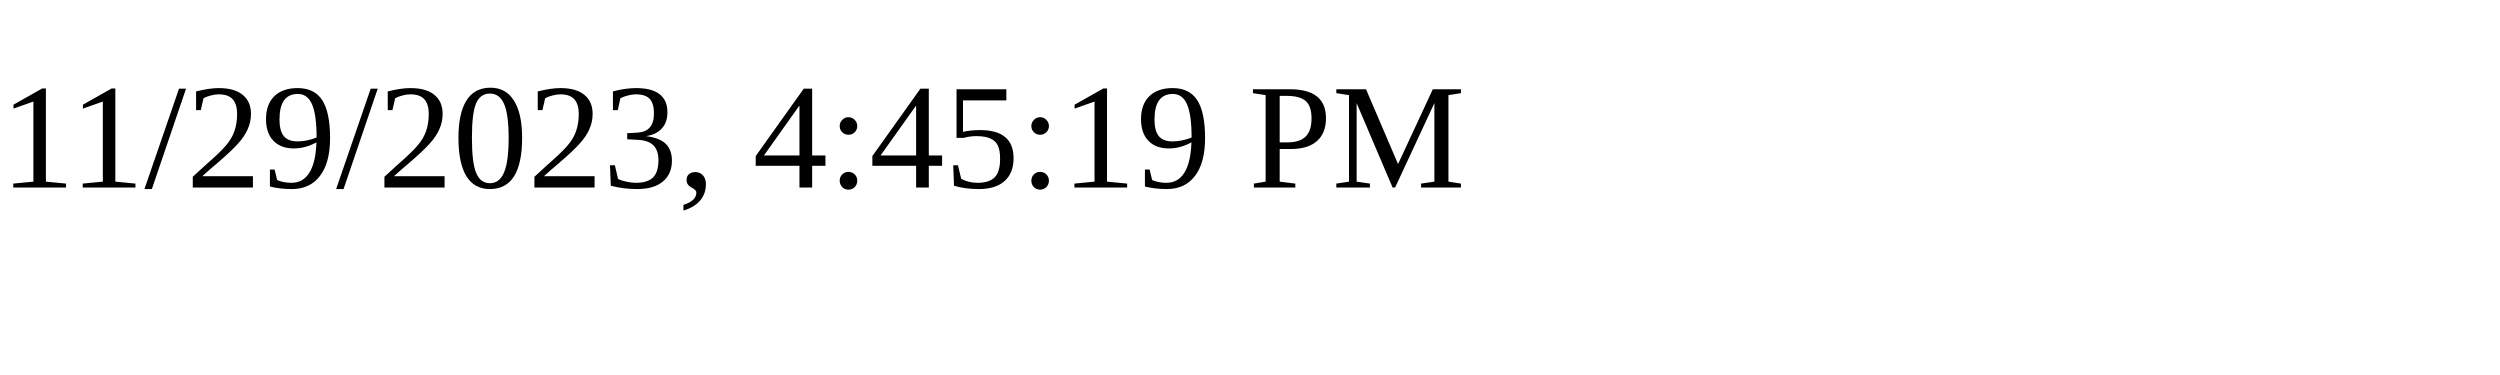
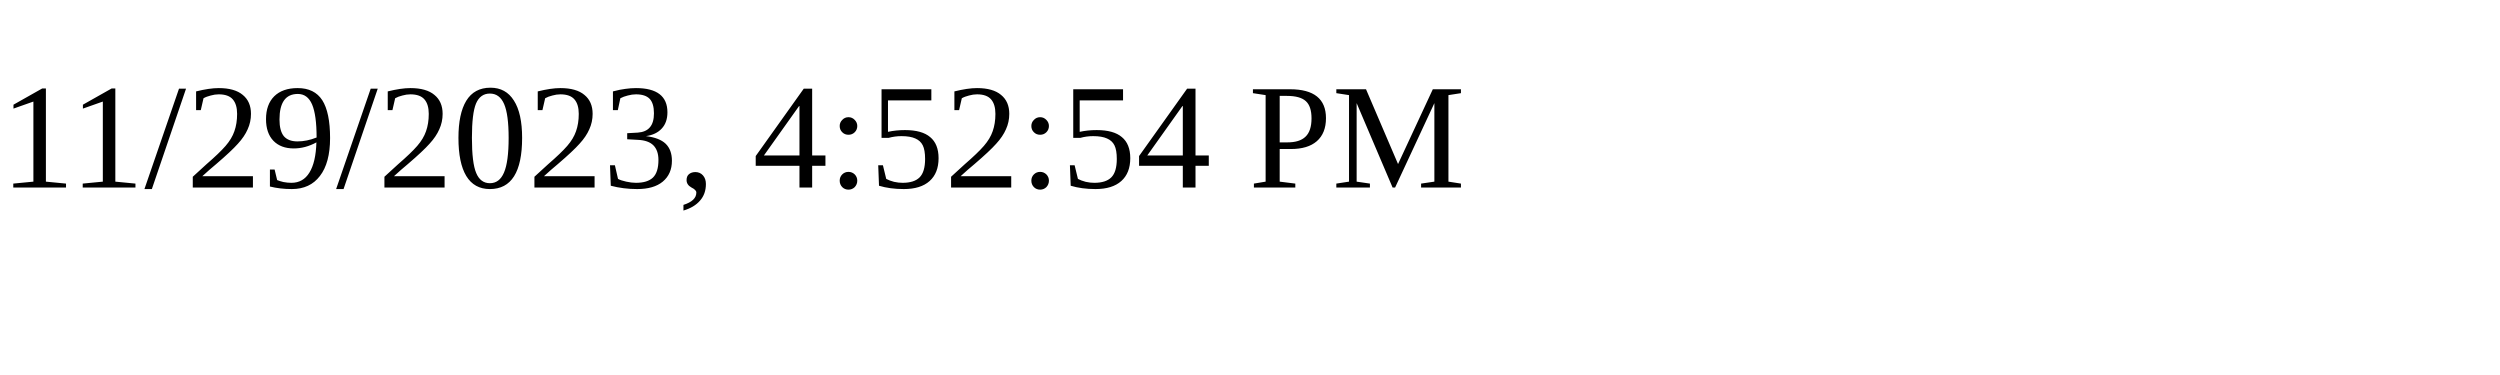
<svg xmlns="http://www.w3.org/2000/svg" height="30" width="200">
-   <text x="0" y="15">11/29/2023, 4:45:19 PM</text>
+   <text x="0" y="15">11/29/2023, 4:52:54 PM</text>
</svg>
